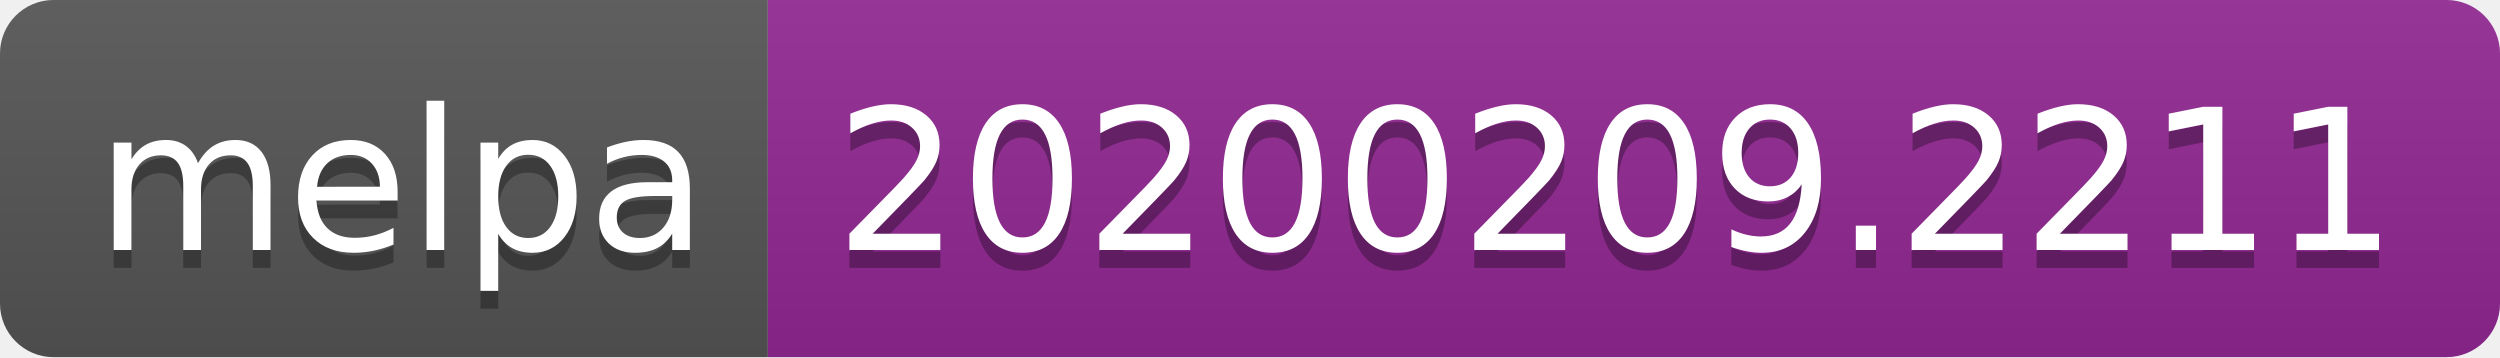
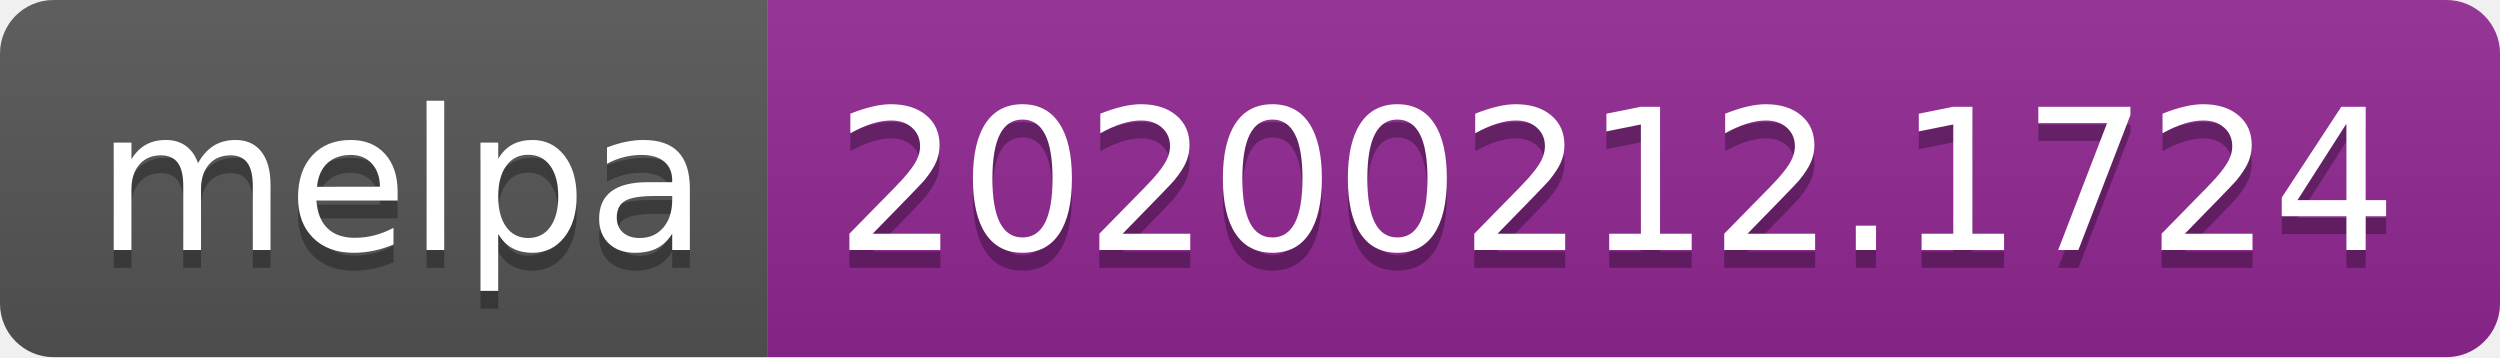
<svg xmlns="http://www.w3.org/2000/svg" width="140" height="20">
  <linearGradient id="b" x2="0" y2="100%">
    <stop offset="0" stop-color="#bbb" stop-opacity=".1" />
    <stop offset="1" stop-opacity=".1" />
  </linearGradient>
  <clipPath id="a">
    <rect width="140" height="20" rx="3" fill="#fff" />
  </clipPath>
  <g clip-path="url(#a)">
    <path fill="#555" d="M0 0h43v20H0z" />
    <path fill="#922793" d="M43 0h97v20H43z" />
    <path fill="url(#b)" d="M0 0h140v20H0z" />
  </g>
  <g fill="#fff" text-anchor="middle" font-family="DejaVu Sans,Verdana,Geneva,sans-serif" font-size="110">
    <text x="225" y="150" fill="#010101" fill-opacity=".3" transform="scale(.1)" textLength="330">melpa</text>
    <text x="225" y="140" transform="scale(.1)" textLength="330">melpa</text>
-     <text x="905" y="150" fill="#010101" fill-opacity=".3" transform="scale(.1)" textLength="870">20200209.2211</text>
-     <text x="905" y="140" transform="scale(.1)" textLength="870">20200209.2211</text>
+     <text x="905" y="150" fill="#010101" fill-opacity=".3" transform="scale(.1)" textLength="870">20200212.1724</text>
+     <text x="905" y="140" transform="scale(.1)" textLength="870">20200212.1724</text>
  </g>
</svg>
